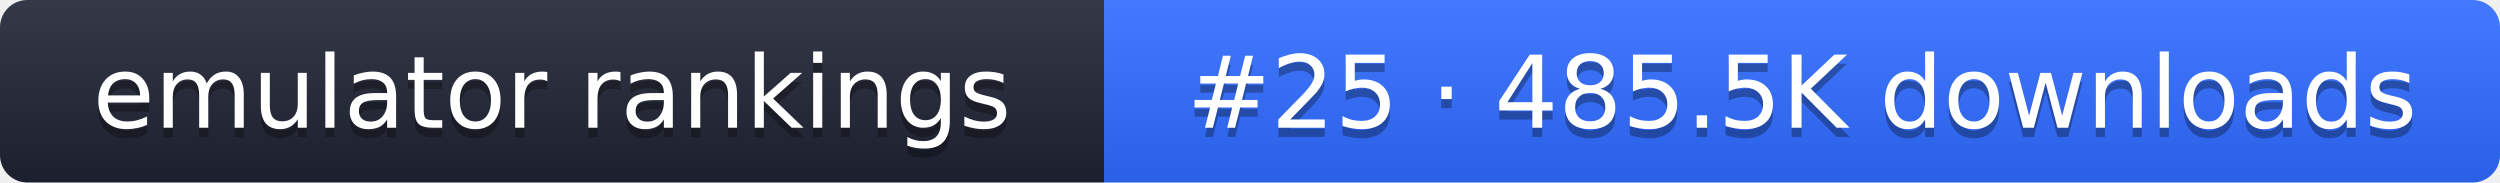
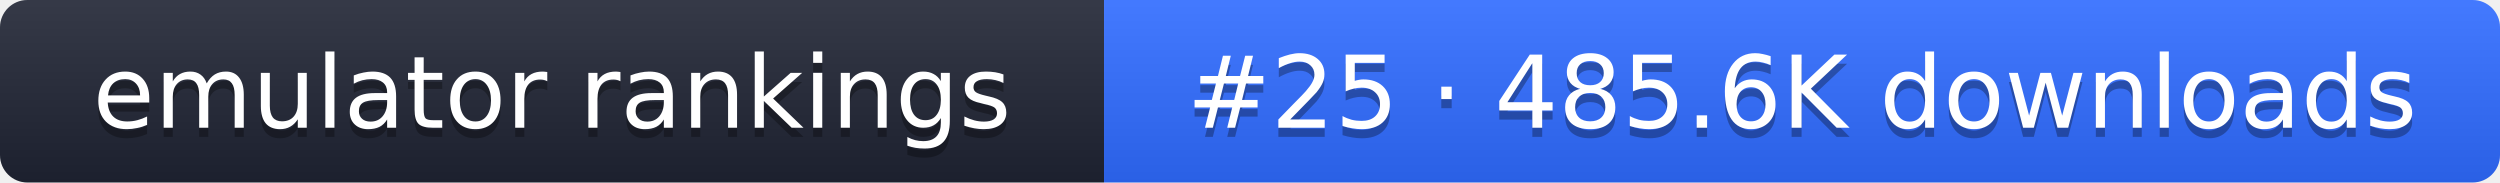
- <svg xmlns="http://www.w3.org/2000/svg" width="274" height="20" role="img" aria-label="emulator rankings: #25 · 485.5K downloads">
+ <svg xmlns="http://www.w3.org/2000/svg" width="274" height="20" role="img" aria-label="emulator rankings: #25 · 485.6K downloads">
  <linearGradient id="g" x2="0" y2="100%">
    <stop offset="0" stop-color="#fff" stop-opacity=".1" />
    <stop offset="1" stop-opacity=".1" />
  </linearGradient>
  <clipPath id="r">
    <rect width="274" height="20" rx="3" fill="#fff" />
  </clipPath>
  <g clip-path="url(#r)">
    <rect width="121" height="20" fill="#1f2433" />
    <rect x="121" width="153" height="20" fill="#2f6bff" />
    <rect width="274" height="20" fill="url(#g)" />
  </g>
  <g fill="#fff" text-anchor="middle" font-family="Verdana,DejaVu Sans,sans-serif" font-size="11">
    <text x="60.5" y="15" fill="#010101" fill-opacity=".3">emulator rankings</text>
    <text x="60.5" y="14">emulator rankings</text>
-     <text x="197.5" y="15" fill="#010101" fill-opacity=".3">#25 · 485.5K downloads</text>
-     <text x="197.5" y="14">#25 · 485.5K downloads</text>
+     <text x="197.5" y="15" fill="#010101" fill-opacity=".3">#25 · 485.6K downloads</text>
+     <text x="197.5" y="14">#25 · 485.6K downloads</text>
  </g>
</svg>
